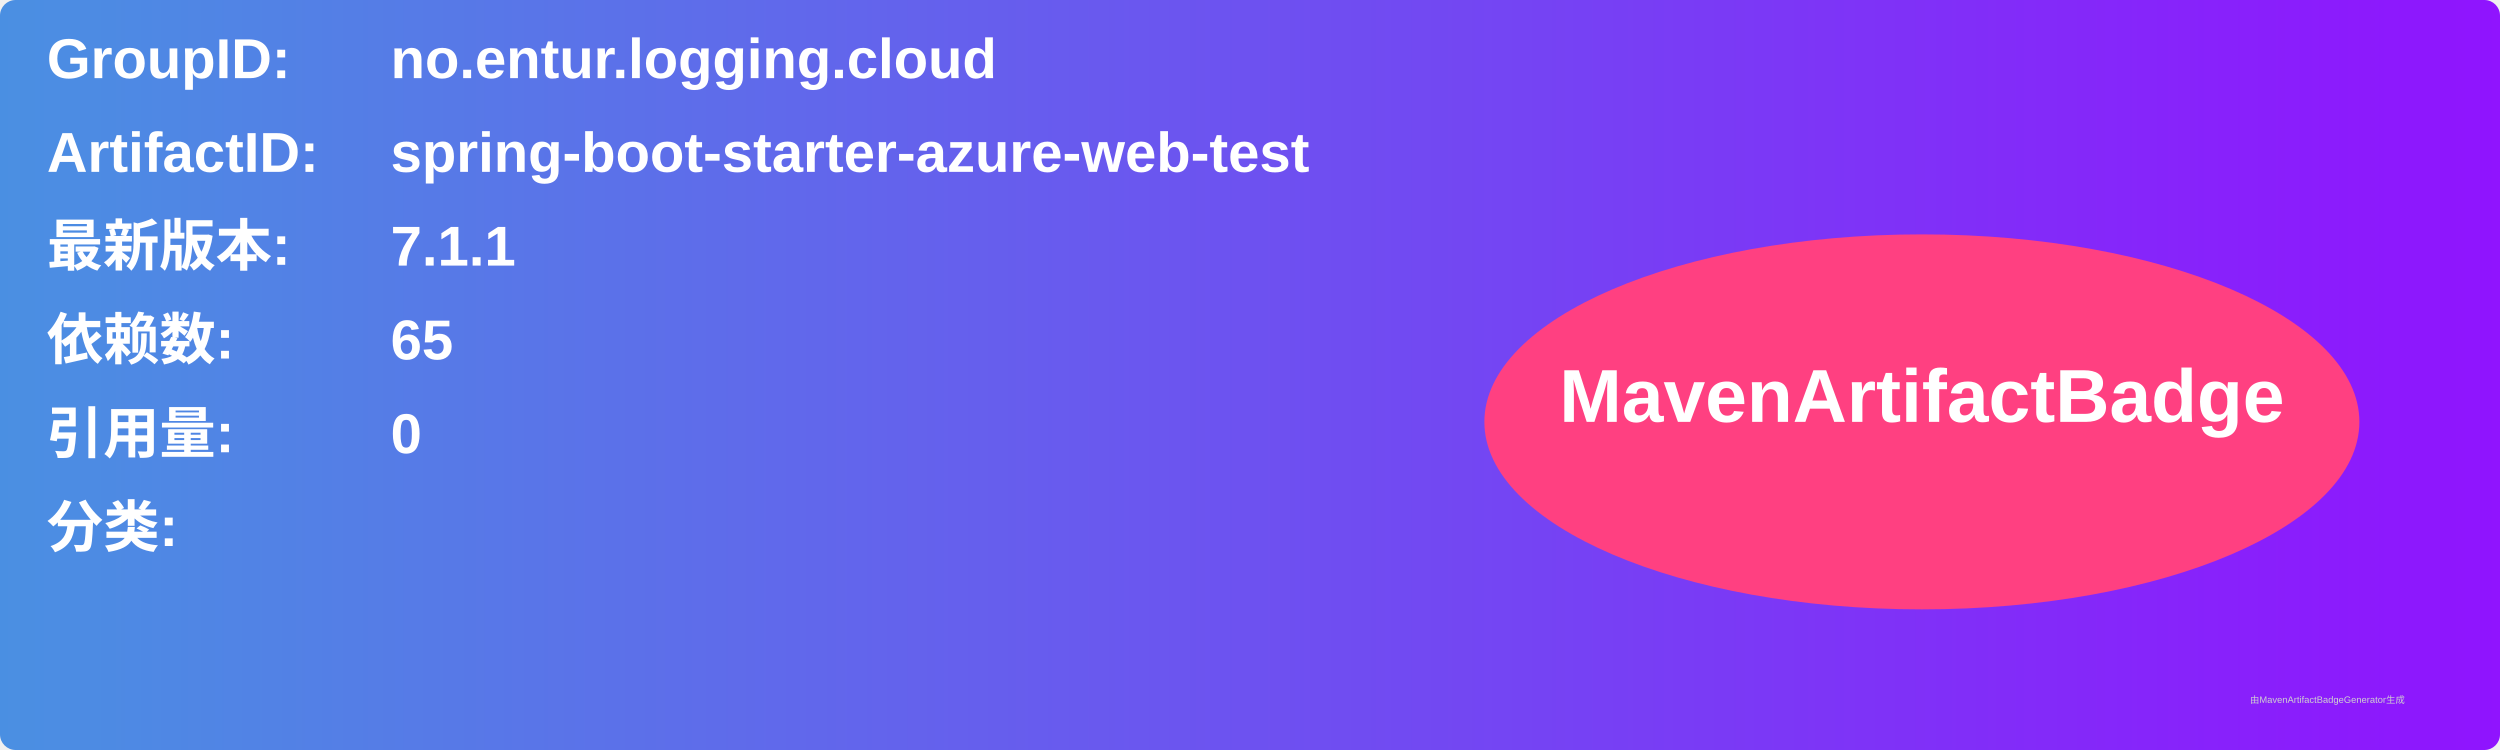
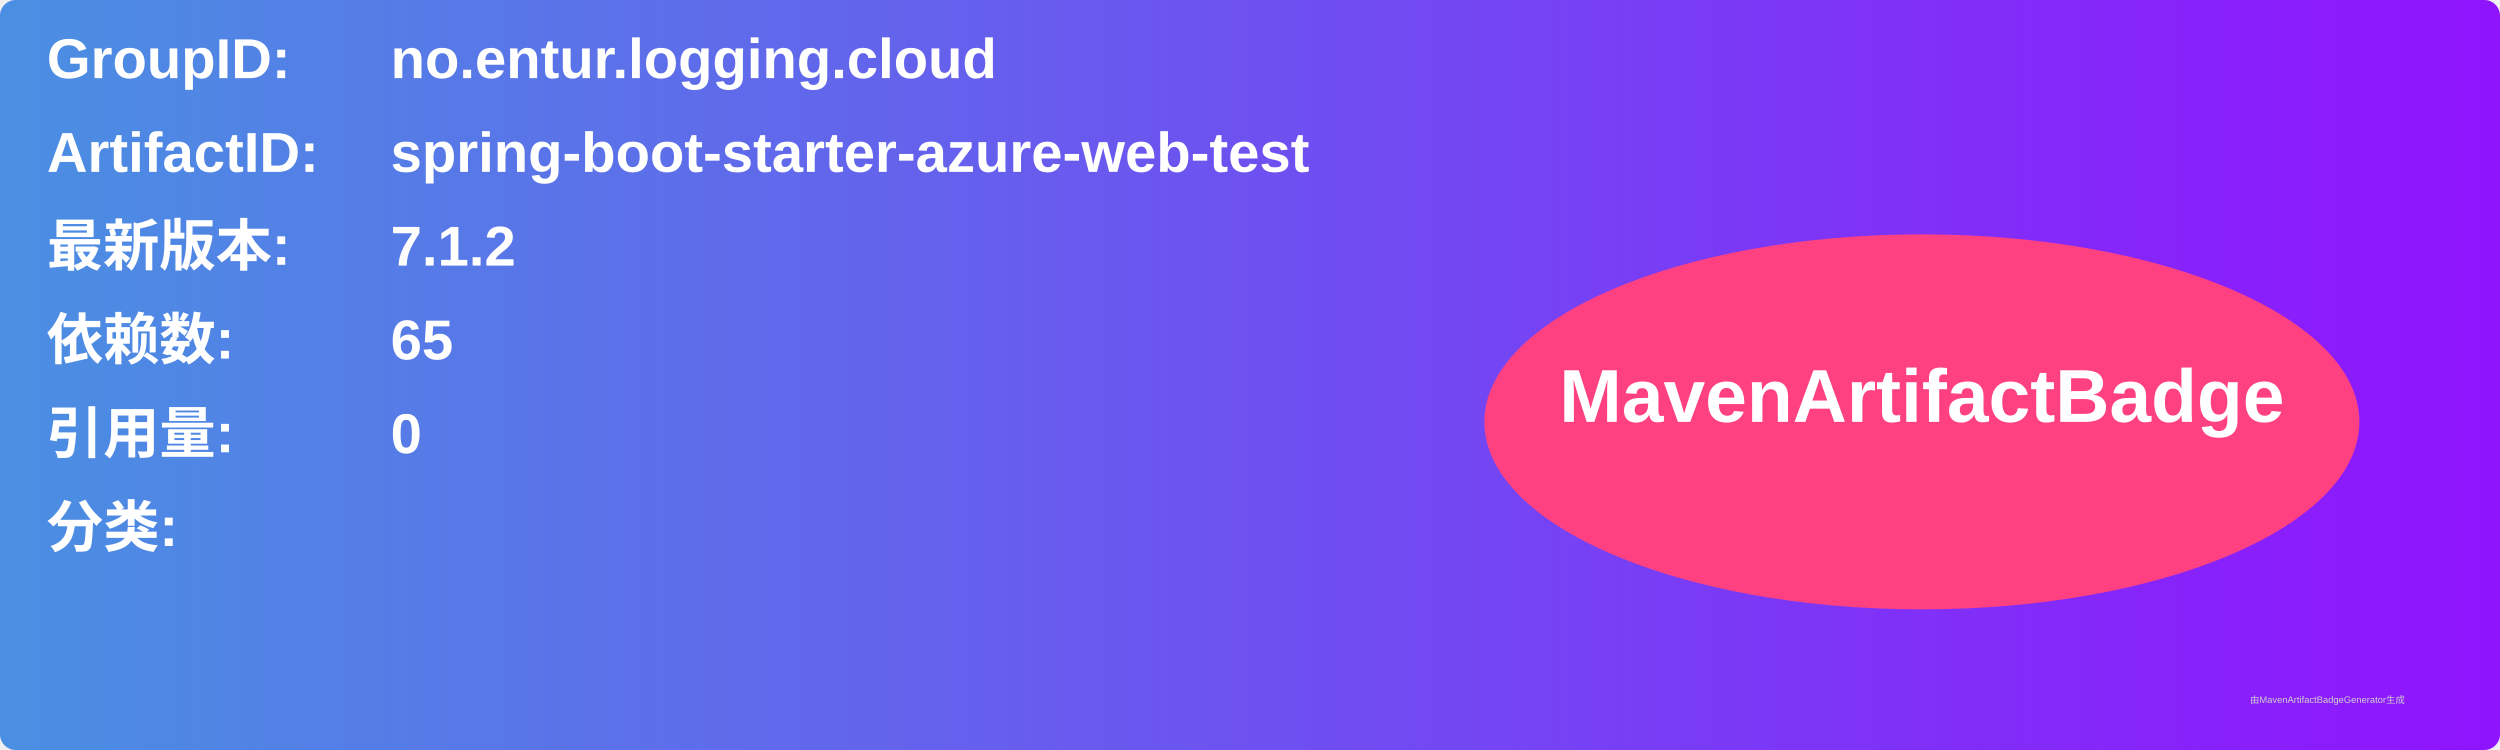
<svg xmlns="http://www.w3.org/2000/svg" width="800" height="240" viewBox="0 0 800 240">
  <linearGradient id="grad" x1="0%" y1="0%" x2="100%" y2="0%">
    <stop offset="0%" stop-color="#4a90e2" />
    <stop offset="100%" stop-color="#9013fe" />
  </linearGradient>
  <rect width="100%" height="100%" rx="5" ry="5" fill="url(#grad)" />
  <g transform="translate(15, 15)">
    <text x="0" y="10" font-family="Arial" font-size="18" fill="white" font-weight="bold" width="260">GroupID:</text>
    <text x="110" y="10" font-family="Arial" font-size="18" fill="white" font-weight="bold" width="460">no.entur.logging.cloud</text>
    <text x="0" y="40" font-family="Arial" font-size="18" fill="white" font-weight="bold" width="260">ArtifactID:</text>
    <text x="110" y="40" font-family="Arial" font-size="18" fill="white" font-weight="bold" width="460">spring-boot-starter-azure-web-test</text>
    <text x="0" y="70" font-family="Arial" font-size="18" fill="white" font-weight="bold">最新版本:</text>
    <text x="110" y="70" font-family="Arial" font-size="18" fill="white" font-weight="bold">
-       <tspan font-weight="bold">7.1.1</tspan>
+       <tspan font-weight="bold">7.1.2</tspan>
    </text>
    <text x="0" y="100" font-family="Arial" font-size="18" fill="white" font-weight="bold">依赖数: </text>
    <text x="110" y="100" font-family="Arial" font-size="18" fill="white">
      <tspan font-weight="bold">65</tspan>
    </text>
    <text x="0" y="130" font-family="Arial" font-size="18" fill="white" font-weight="bold">引用量: </text>
    <text x="110" y="130" font-family="Arial" font-size="18" fill="white">
      <tspan font-weight="bold">0</tspan>
    </text>
    <text x="0" y="160" font-family="Arial" font-size="18" fill="white" font-weight="bold">分类:</text>
    <text x="10" y="190" font-family="Arial" font-size="10" fill="white">
      <tspan font-weight="bold" />
    </text>
    <ellipse cx="600" cy="120" rx="140" ry="60" fill="#ff4081" />
    <text x="600" y="120" text-anchor="middle" font-family="Arial" font-size="24" fill="white" font-weight="bold">MavenArtifactBadge</text>
  </g>
  <text x="720" y="225" font-family="Arial" font-size="3" fill="#d0d0d0">由MavenArtifactBadgeGenerator生成</text>
</svg>
